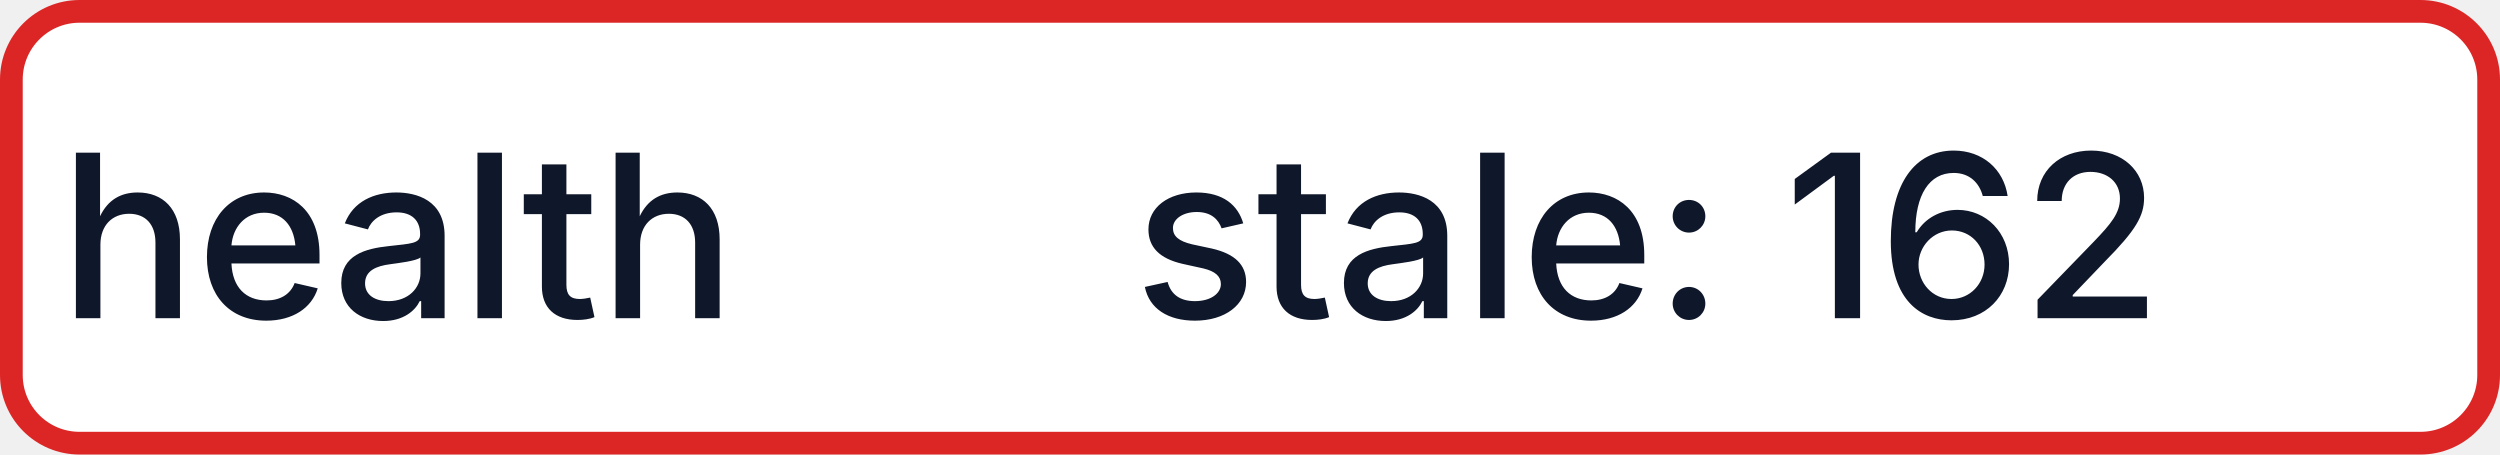
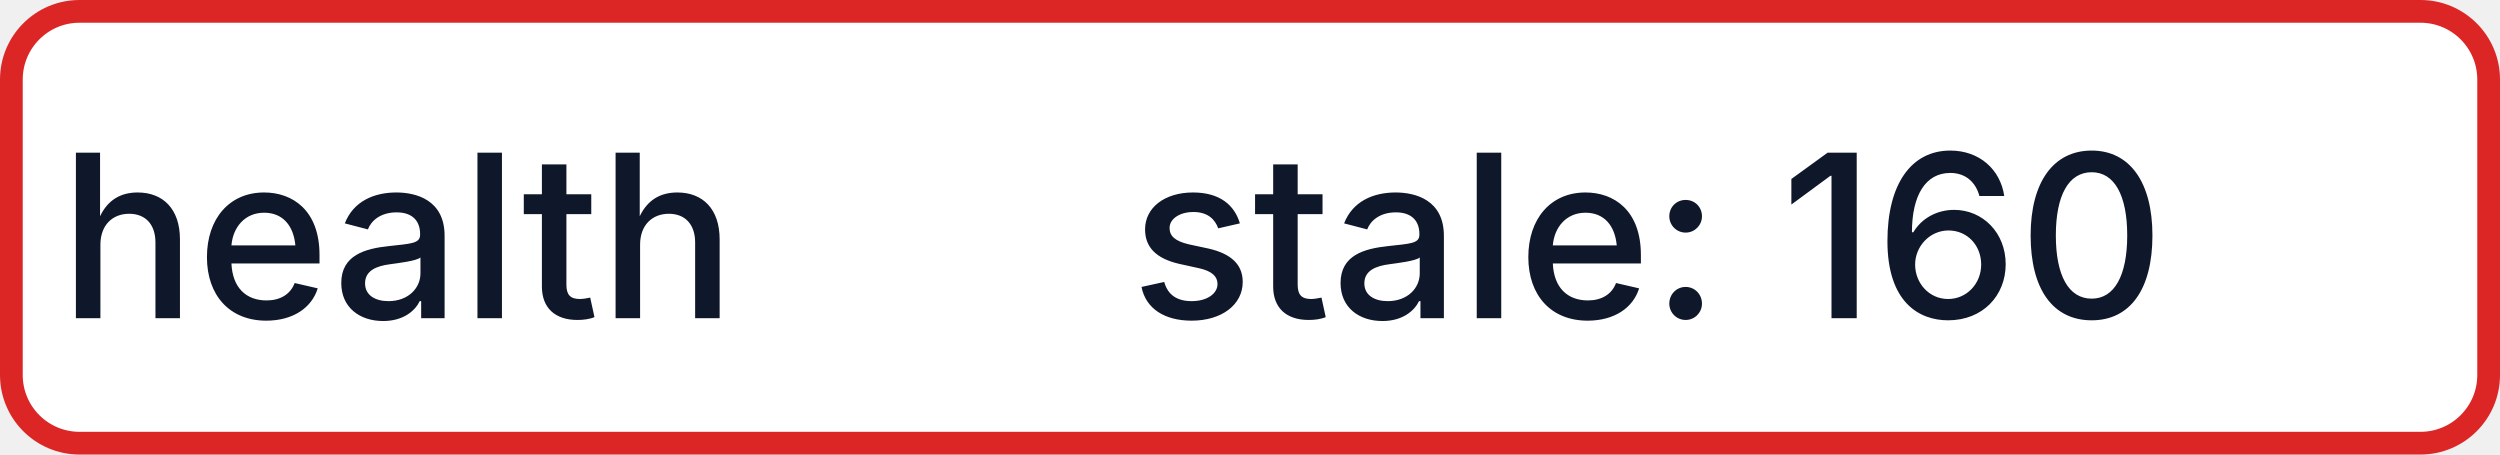
- <svg xmlns="http://www.w3.org/2000/svg" width="110" height="20" role="img" aria-label="health: stale: 162">
+ <svg xmlns="http://www.w3.org/2000/svg" width="110" height="20" role="img" aria-label="health: stale: 160">
  <rect x="0.5" y="0.5" width="109" height="19" rx="3" fill="#FFFFFF" stroke="#DC2626" stroke-width="1" />
  <g fill="#0F172A" text-anchor="middle" font-family="-apple-system,BlinkMacSystemFont,Segoe UI,sans-serif" font-size="10" font-weight="500">
    <text x="17.5" y="14">health</text>
-     <text x="72.5" y="14" textLength="68" lengthAdjust="spacingAndGlyphs">stale: 162</text>
+     <text x="72.5" y="14" textLength="68" lengthAdjust="spacingAndGlyphs">stale: 160</text>
  </g>
</svg>
